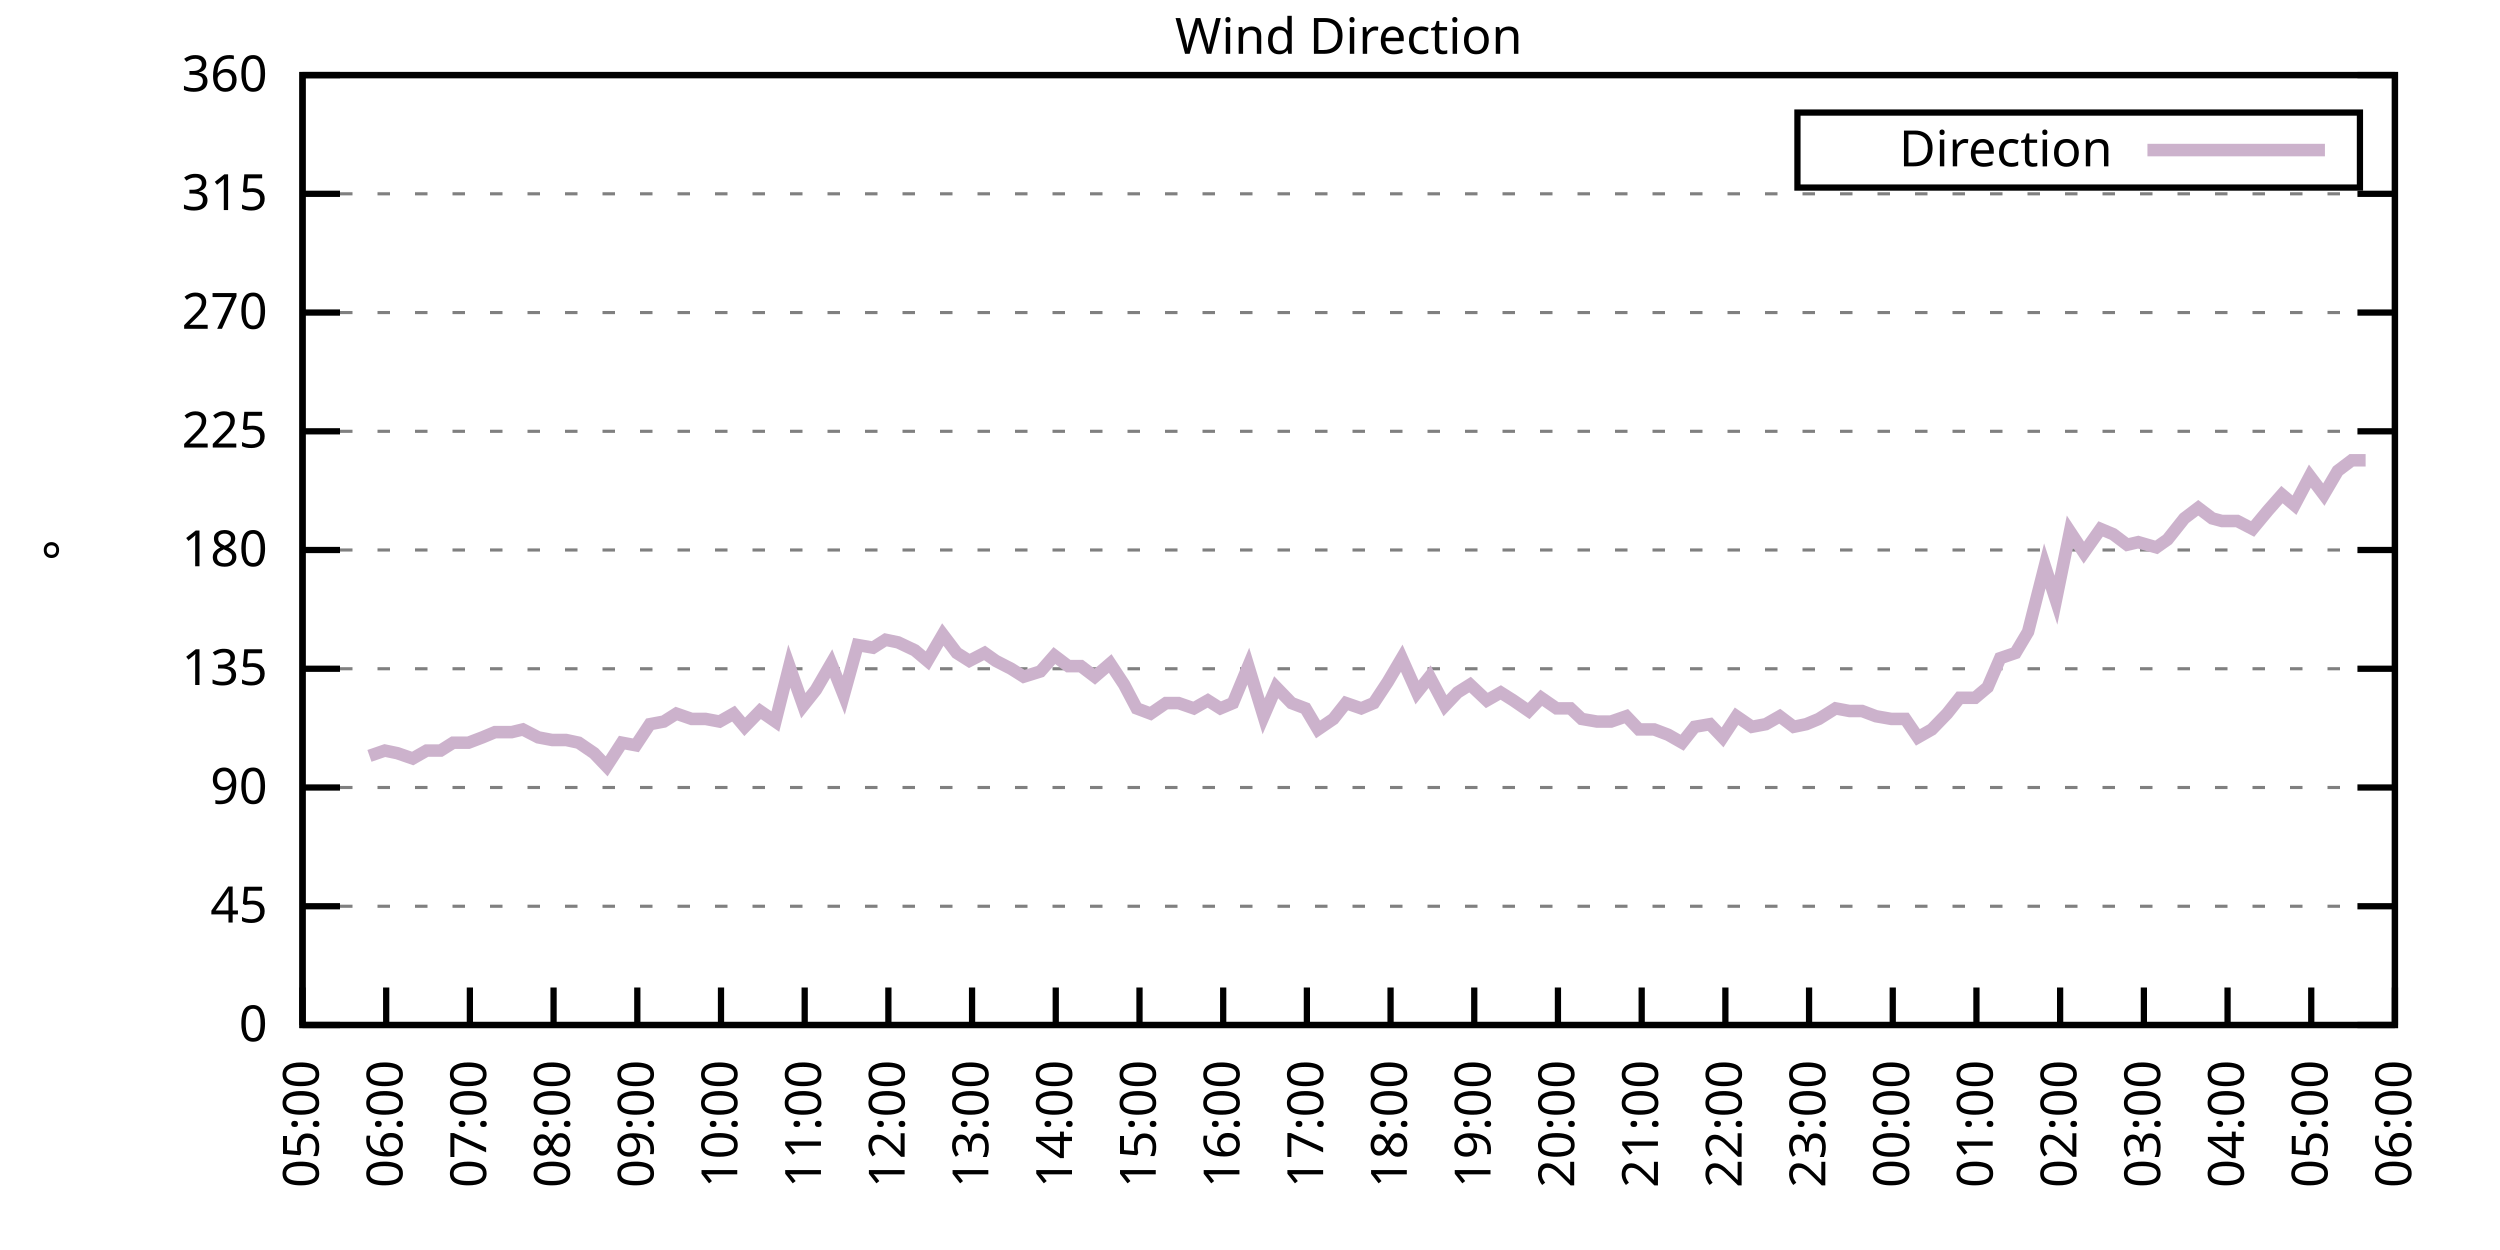
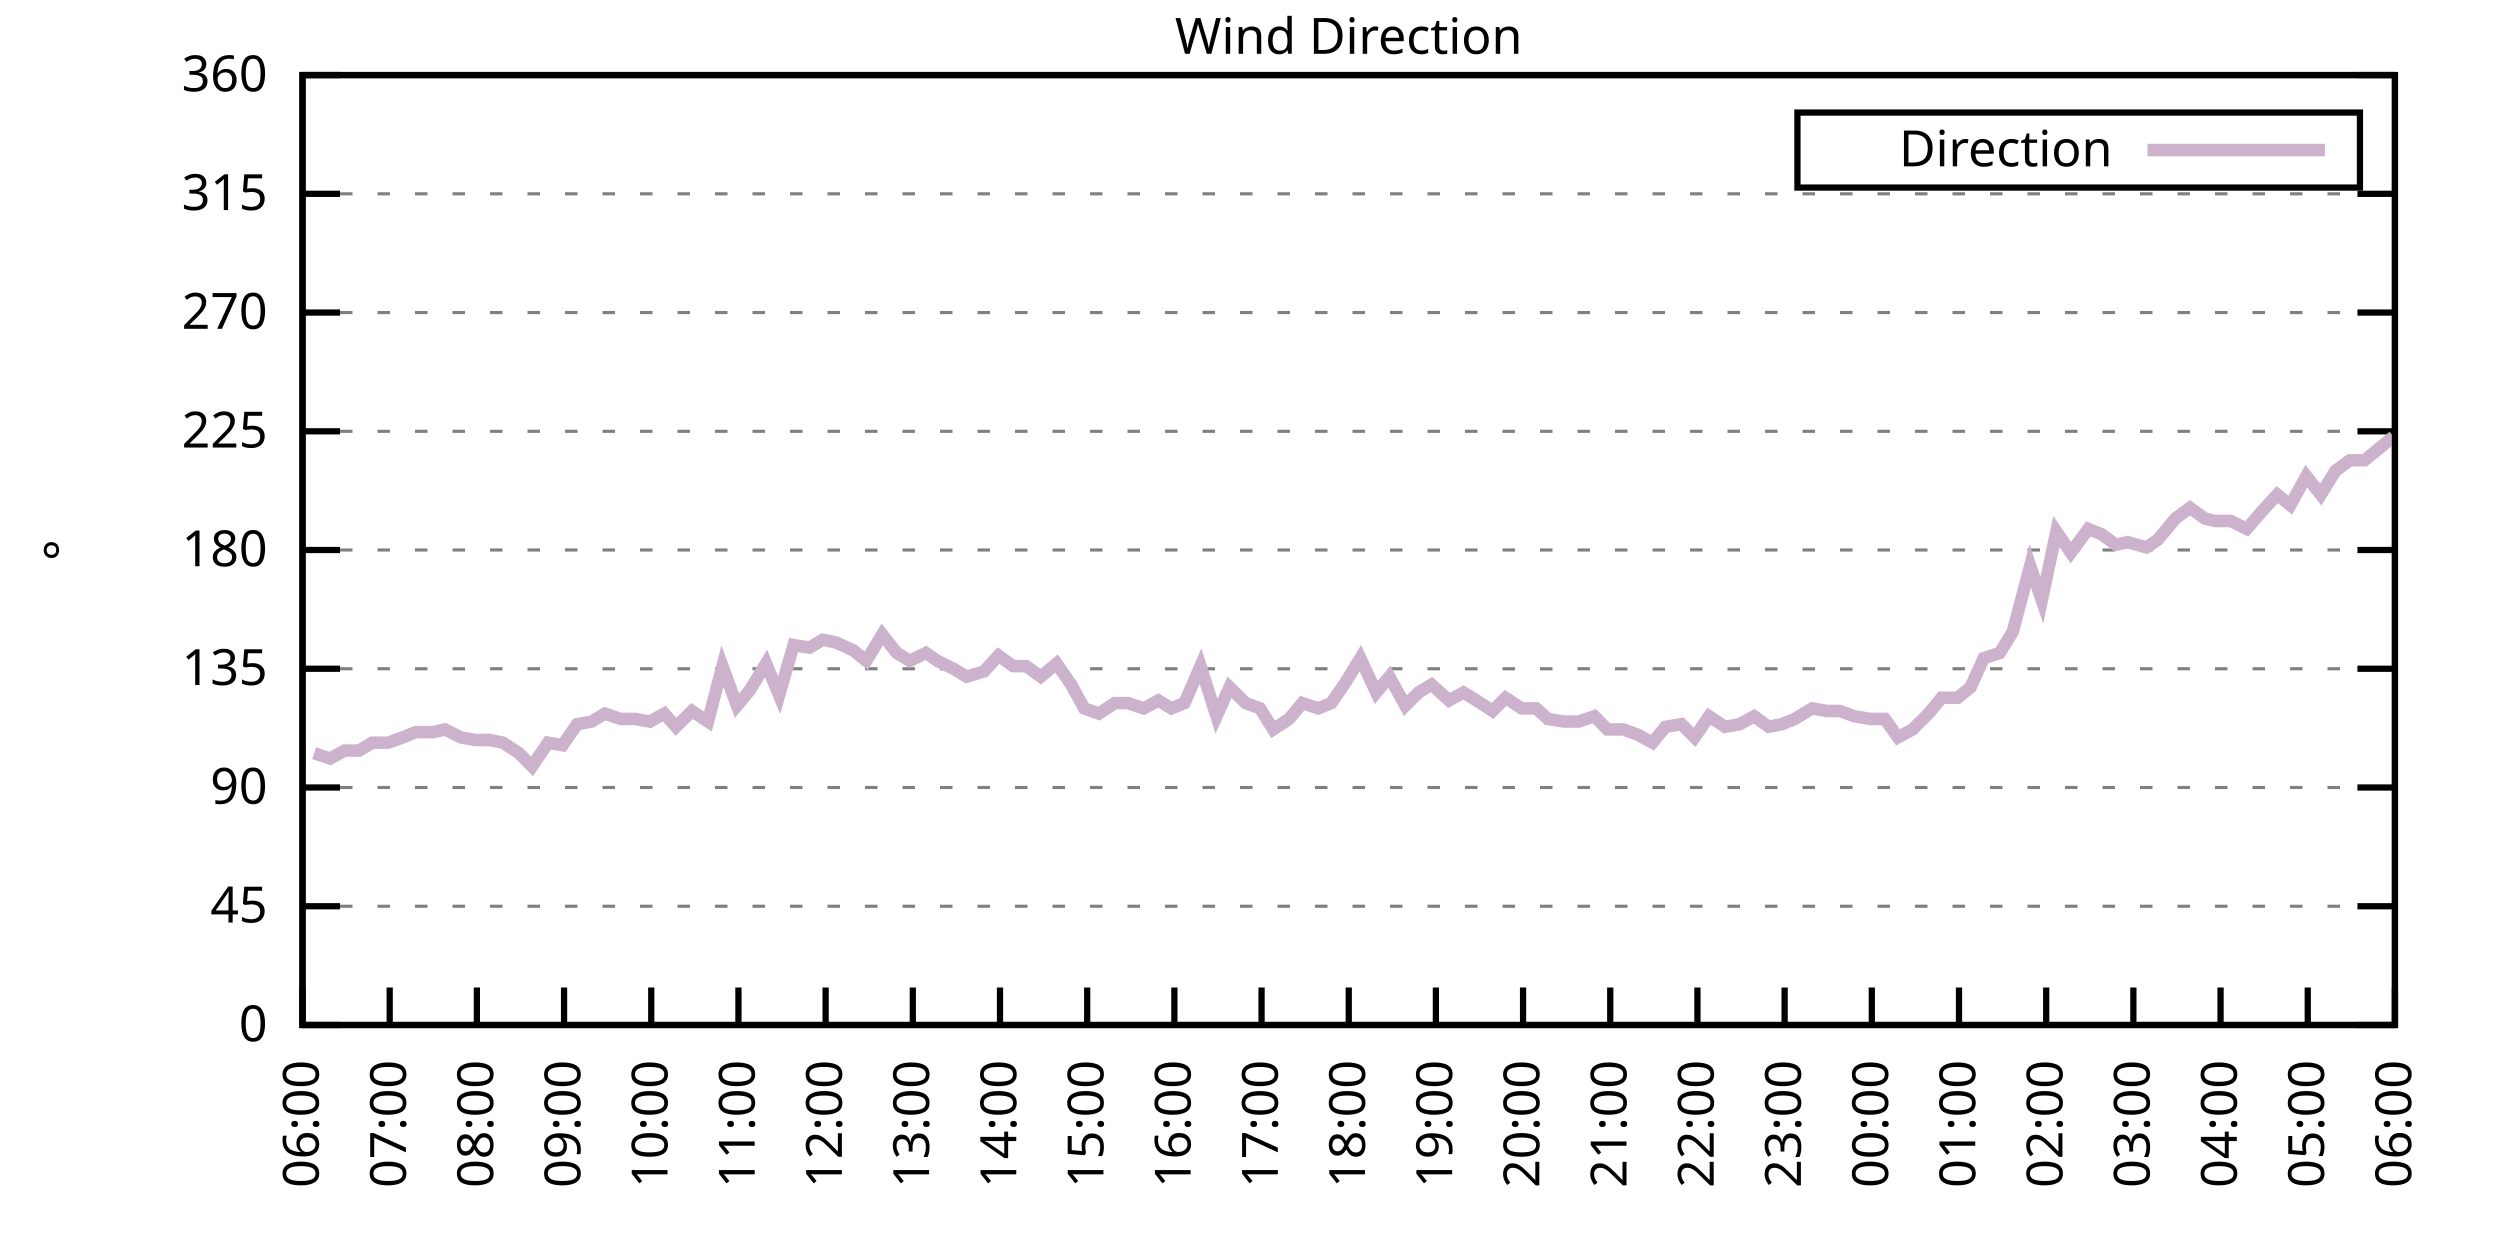
<svg xmlns="http://www.w3.org/2000/svg" xmlns:xlink="http://www.w3.org/1999/xlink" width="400" height="200" viewBox="0 0 400 200">
  <g id="gnuplot_canvas">
    <rect x="0" y="0" width="400" height="200" fill="none" />
    <defs>
      <circle id="gpDot" r="0.5" stroke-width="0.5" stroke="currentColor" />
      <path id="gpPt0" stroke-width="0.333" stroke="currentColor" d="M-1,0 h2 M0,-1 v2" />
      <path id="gpPt1" stroke-width="0.333" stroke="currentColor" d="M-1,-1 L1,1 M1,-1 L-1,1" />
      <path id="gpPt2" stroke-width="0.333" stroke="currentColor" d="M-1,0 L1,0 M0,-1 L0,1 M-1,-1 L1,1 M-1,1 L1,-1" />
      <rect id="gpPt3" stroke-width="0.333" stroke="currentColor" x="-1" y="-1" width="2" height="2" />
      <rect id="gpPt4" stroke-width="0.333" stroke="currentColor" fill="currentColor" x="-1" y="-1" width="2" height="2" />
      <circle id="gpPt5" stroke-width="0.333" stroke="currentColor" cx="0" cy="0" r="1" />
      <use xlink:href="#gpPt5" id="gpPt6" fill="currentColor" stroke="none" />
      <path id="gpPt7" stroke-width="0.333" stroke="currentColor" d="M0,-1.33 L-1.33,0.67 L1.33,0.67 z" />
      <use xlink:href="#gpPt7" id="gpPt8" fill="currentColor" stroke="none" />
      <use xlink:href="#gpPt7" id="gpPt9" stroke="currentColor" transform="rotate(180)" />
      <use xlink:href="#gpPt9" id="gpPt10" fill="currentColor" stroke="none" />
      <use xlink:href="#gpPt3" id="gpPt11" stroke="currentColor" transform="rotate(45)" />
      <use xlink:href="#gpPt11" id="gpPt12" fill="currentColor" stroke="none" />
      <path id="gpPt13" stroke-width="0.333" stroke="currentColor" d="M0,1.330 L1.265,0.411 L0.782,-1.067 L-0.782,-1.076 L-1.265,0.411 z" />
      <use xlink:href="#gpPt13" id="gpPt14" fill="currentColor" stroke="none" />
      <filter id="textbox" filterUnits="objectBoundingBox" x="0" y="0" height="1" width="1">
        <feFlood flood-color="white" flood-opacity="1" result="bgnd" />
        <feComposite in="SourceGraphic" in2="bgnd" operator="atop" />
      </filter>
      <filter id="greybox" filterUnits="objectBoundingBox" x="0" y="0" height="1" width="1">
        <feFlood flood-color="lightgrey" flood-opacity="1" result="grey" />
        <feComposite in="SourceGraphic" in2="grey" operator="atop" />
      </filter>
    </defs>
    <g fill="none" color="white" stroke="currentColor" stroke-width="1.00" stroke-linecap="butt" stroke-linejoin="miter">
</g>
    <g fill="none" color="black" stroke="currentColor" stroke-width="1.00" stroke-linecap="butt" stroke-linejoin="miter">
      <g stroke="none" shape-rendering="crispEdges">
        <polygon fill="rgb(255, 255, 255)" points="48.40,164.00 383.18,164.00 383.18,12.02 48.40,12.02 " />
      </g>
    </g>
    <g fill="none" color="black" stroke="currentColor" stroke-width="1.00" stroke-linecap="butt" stroke-linejoin="miter">
</g>
    <g fill="none" color="black" stroke="black" stroke-width="0.50" stroke-linecap="butt" stroke-linejoin="miter">
</g>
    <g fill="none" color="gray" stroke="currentColor" stroke-width="0.50" stroke-linecap="butt" stroke-linejoin="miter">
      <path stroke="gray" stroke-dasharray="2,4" class="gridline" d="M48.40,164.00 L383.19,164.00  " />
    </g>
    <g fill="none" color="gray" stroke="gray" stroke-width="1.00" stroke-linecap="butt" stroke-linejoin="miter">
</g>
    <g fill="none" color="black" stroke="currentColor" stroke-width="1.00" stroke-linecap="butt" stroke-linejoin="miter">
      <path stroke="black" d="M48.40,164.00 L54.40,164.00 M383.19,164.00 L377.19,164.00  " />
      <g transform="translate(42.80,166.60)" stroke="none" fill="black" font-family="Sans" font-size="8.00" text-anchor="end">
        <text>
          <tspan font-family="Sans"> 0</tspan>
        </text>
      </g>
    </g>
    <g fill="none" color="black" stroke="currentColor" stroke-width="1.00" stroke-linecap="butt" stroke-linejoin="miter">
</g>
    <g fill="none" color="black" stroke="black" stroke-width="0.50" stroke-linecap="butt" stroke-linejoin="miter">
</g>
    <g fill="none" color="gray" stroke="currentColor" stroke-width="0.50" stroke-linecap="butt" stroke-linejoin="miter">
      <path stroke="gray" stroke-dasharray="2,4" class="gridline" d="M48.40,145.00 L383.19,145.00  " />
    </g>
    <g fill="none" color="gray" stroke="gray" stroke-width="1.00" stroke-linecap="butt" stroke-linejoin="miter">
</g>
    <g fill="none" color="black" stroke="currentColor" stroke-width="1.00" stroke-linecap="butt" stroke-linejoin="miter">
      <path stroke="black" d="M48.40,145.00 L54.40,145.00 M383.19,145.00 L377.19,145.00  " />
      <g transform="translate(42.80,147.60)" stroke="none" fill="black" font-family="Sans" font-size="8.00" text-anchor="end">
        <text>
          <tspan font-family="Sans"> 45</tspan>
        </text>
      </g>
    </g>
    <g fill="none" color="black" stroke="currentColor" stroke-width="1.00" stroke-linecap="butt" stroke-linejoin="miter">
</g>
    <g fill="none" color="black" stroke="black" stroke-width="0.50" stroke-linecap="butt" stroke-linejoin="miter">
</g>
    <g fill="none" color="gray" stroke="currentColor" stroke-width="0.50" stroke-linecap="butt" stroke-linejoin="miter">
      <path stroke="gray" stroke-dasharray="2,4" class="gridline" d="M48.40,126.00 L383.19,126.00  " />
    </g>
    <g fill="none" color="gray" stroke="gray" stroke-width="1.00" stroke-linecap="butt" stroke-linejoin="miter">
</g>
    <g fill="none" color="black" stroke="currentColor" stroke-width="1.00" stroke-linecap="butt" stroke-linejoin="miter">
      <path stroke="black" d="M48.40,126.00 L54.40,126.00 M383.19,126.00 L377.19,126.00  " />
      <g transform="translate(42.80,128.60)" stroke="none" fill="black" font-family="Sans" font-size="8.00" text-anchor="end">
        <text>
          <tspan font-family="Sans"> 90</tspan>
        </text>
      </g>
    </g>
    <g fill="none" color="black" stroke="currentColor" stroke-width="1.00" stroke-linecap="butt" stroke-linejoin="miter">
</g>
    <g fill="none" color="black" stroke="black" stroke-width="0.50" stroke-linecap="butt" stroke-linejoin="miter">
</g>
    <g fill="none" color="gray" stroke="currentColor" stroke-width="0.50" stroke-linecap="butt" stroke-linejoin="miter">
      <path stroke="gray" stroke-dasharray="2,4" class="gridline" d="M48.40,107.00 L383.19,107.00  " />
    </g>
    <g fill="none" color="gray" stroke="gray" stroke-width="1.00" stroke-linecap="butt" stroke-linejoin="miter">
</g>
    <g fill="none" color="black" stroke="currentColor" stroke-width="1.00" stroke-linecap="butt" stroke-linejoin="miter">
      <path stroke="black" d="M48.40,107.00 L54.40,107.00 M383.19,107.00 L377.19,107.00  " />
      <g transform="translate(42.80,109.60)" stroke="none" fill="black" font-family="Sans" font-size="8.00" text-anchor="end">
        <text>
          <tspan font-family="Sans"> 135</tspan>
        </text>
      </g>
    </g>
    <g fill="none" color="black" stroke="currentColor" stroke-width="1.00" stroke-linecap="butt" stroke-linejoin="miter">
</g>
    <g fill="none" color="black" stroke="black" stroke-width="0.50" stroke-linecap="butt" stroke-linejoin="miter">
</g>
    <g fill="none" color="gray" stroke="currentColor" stroke-width="0.50" stroke-linecap="butt" stroke-linejoin="miter">
      <path stroke="gray" stroke-dasharray="2,4" class="gridline" d="M48.40,88.00 L383.19,88.00  " />
    </g>
    <g fill="none" color="gray" stroke="gray" stroke-width="1.00" stroke-linecap="butt" stroke-linejoin="miter">
</g>
    <g fill="none" color="black" stroke="currentColor" stroke-width="1.00" stroke-linecap="butt" stroke-linejoin="miter">
      <path stroke="black" d="M48.40,88.00 L54.40,88.00 M383.19,88.00 L377.19,88.00  " />
      <g transform="translate(42.80,90.60)" stroke="none" fill="black" font-family="Sans" font-size="8.00" text-anchor="end">
        <text>
          <tspan font-family="Sans"> 180</tspan>
        </text>
      </g>
    </g>
    <g fill="none" color="black" stroke="currentColor" stroke-width="1.00" stroke-linecap="butt" stroke-linejoin="miter">
</g>
    <g fill="none" color="black" stroke="black" stroke-width="0.50" stroke-linecap="butt" stroke-linejoin="miter">
</g>
    <g fill="none" color="gray" stroke="currentColor" stroke-width="0.50" stroke-linecap="butt" stroke-linejoin="miter">
      <path stroke="gray" stroke-dasharray="2,4" class="gridline" d="M48.40,69.01 L383.19,69.01  " />
    </g>
    <g fill="none" color="gray" stroke="gray" stroke-width="1.00" stroke-linecap="butt" stroke-linejoin="miter">
</g>
    <g fill="none" color="black" stroke="currentColor" stroke-width="1.00" stroke-linecap="butt" stroke-linejoin="miter">
      <path stroke="black" d="M48.40,69.01 L54.40,69.01 M383.19,69.01 L377.19,69.01  " />
      <g transform="translate(42.80,71.61)" stroke="none" fill="black" font-family="Sans" font-size="8.00" text-anchor="end">
        <text>
          <tspan font-family="Sans"> 225</tspan>
        </text>
      </g>
    </g>
    <g fill="none" color="black" stroke="currentColor" stroke-width="1.00" stroke-linecap="butt" stroke-linejoin="miter">
</g>
    <g fill="none" color="black" stroke="black" stroke-width="0.50" stroke-linecap="butt" stroke-linejoin="miter">
</g>
    <g fill="none" color="gray" stroke="currentColor" stroke-width="0.50" stroke-linecap="butt" stroke-linejoin="miter">
      <path stroke="gray" stroke-dasharray="2,4" class="gridline" d="M48.40,50.01 L383.19,50.01  " />
    </g>
    <g fill="none" color="gray" stroke="gray" stroke-width="1.00" stroke-linecap="butt" stroke-linejoin="miter">
</g>
    <g fill="none" color="black" stroke="currentColor" stroke-width="1.00" stroke-linecap="butt" stroke-linejoin="miter">
      <path stroke="black" d="M48.40,50.01 L54.40,50.01 M383.19,50.01 L377.19,50.01  " />
      <g transform="translate(42.80,52.61)" stroke="none" fill="black" font-family="Sans" font-size="8.00" text-anchor="end">
        <text>
          <tspan font-family="Sans"> 270</tspan>
        </text>
      </g>
    </g>
    <g fill="none" color="black" stroke="currentColor" stroke-width="1.00" stroke-linecap="butt" stroke-linejoin="miter">
</g>
    <g fill="none" color="black" stroke="black" stroke-width="0.50" stroke-linecap="butt" stroke-linejoin="miter">
</g>
    <g fill="none" color="gray" stroke="currentColor" stroke-width="0.50" stroke-linecap="butt" stroke-linejoin="miter">
      <path stroke="gray" stroke-dasharray="2,4" class="gridline" d="M48.40,31.01 L383.19,31.01  " />
    </g>
    <g fill="none" color="gray" stroke="gray" stroke-width="1.00" stroke-linecap="butt" stroke-linejoin="miter">
</g>
    <g fill="none" color="black" stroke="currentColor" stroke-width="1.00" stroke-linecap="butt" stroke-linejoin="miter">
      <path stroke="black" d="M48.40,31.01 L54.40,31.01 M383.19,31.01 L377.19,31.01  " />
      <g transform="translate(42.80,33.61)" stroke="none" fill="black" font-family="Sans" font-size="8.00" text-anchor="end">
        <text>
          <tspan font-family="Sans"> 315</tspan>
        </text>
      </g>
    </g>
    <g fill="none" color="black" stroke="currentColor" stroke-width="1.00" stroke-linecap="butt" stroke-linejoin="miter">
</g>
    <g fill="none" color="black" stroke="black" stroke-width="0.50" stroke-linecap="butt" stroke-linejoin="miter">
</g>
    <g fill="none" color="gray" stroke="currentColor" stroke-width="0.50" stroke-linecap="butt" stroke-linejoin="miter">
      <path stroke="gray" stroke-dasharray="2,4" class="gridline" d="M48.40,12.01 L383.19,12.01  " />
    </g>
    <g fill="none" color="gray" stroke="gray" stroke-width="1.00" stroke-linecap="butt" stroke-linejoin="miter">
</g>
    <g fill="none" color="black" stroke="currentColor" stroke-width="1.00" stroke-linecap="butt" stroke-linejoin="miter">
      <path stroke="black" d="M48.40,12.01 L54.40,12.01 M383.19,12.01 L377.19,12.01  " />
      <g transform="translate(42.80,14.61)" stroke="none" fill="black" font-family="Sans" font-size="8.00" text-anchor="end">
        <text>
          <tspan font-family="Sans"> 360</tspan>
        </text>
      </g>
    </g>
    <g fill="none" color="black" stroke="currentColor" stroke-width="1.00" stroke-linecap="butt" stroke-linejoin="miter">
      <path stroke="black" d="M48.40,164.00 L48.40,158.00  " />
      <g transform="translate(51.00,169.60) rotate(270.00)" stroke="none" fill="black" font-family="Sans" font-size="8.00" text-anchor="end">
        <text>
-           <tspan font-family="Sans">05:00</tspan>
-         </text>
-       </g>
-     </g>
-     <g fill="none" color="black" stroke="currentColor" stroke-width="1.00" stroke-linecap="butt" stroke-linejoin="miter">
-       <path stroke="black" d="M61.79,164.00 L61.79,158.00  " />
-       <g transform="translate(64.39,169.60) rotate(270.00)" stroke="none" fill="black" font-family="Sans" font-size="8.00" text-anchor="end">
-         <text>
          <tspan font-family="Sans">06:00</tspan>
        </text>
      </g>
    </g>
    <g fill="none" color="black" stroke="currentColor" stroke-width="1.00" stroke-linecap="butt" stroke-linejoin="miter">
-       <path stroke="black" d="M75.18,164.00 L75.18,158.00  " />
-       <g transform="translate(77.78,169.60) rotate(270.00)" stroke="none" fill="black" font-family="Sans" font-size="8.00" text-anchor="end">
+       <path stroke="black" d="M62.35,164.00 L62.35,158.00  " />
+       <g transform="translate(64.95,169.60) rotate(270.00)" stroke="none" fill="black" font-family="Sans" font-size="8.00" text-anchor="end">
        <text>
          <tspan font-family="Sans">07:00</tspan>
        </text>
      </g>
    </g>
    <g fill="none" color="black" stroke="currentColor" stroke-width="1.00" stroke-linecap="butt" stroke-linejoin="miter">
-       <path stroke="black" d="M88.57,164.00 L88.57,158.00  " />
-       <g transform="translate(91.17,169.60) rotate(270.00)" stroke="none" fill="black" font-family="Sans" font-size="8.00" text-anchor="end">
+       <path stroke="black" d="M76.30,164.00 L76.30,158.00  " />
+       <g transform="translate(78.90,169.60) rotate(270.00)" stroke="none" fill="black" font-family="Sans" font-size="8.00" text-anchor="end">
        <text>
          <tspan font-family="Sans">08:00</tspan>
        </text>
      </g>
    </g>
    <g fill="none" color="black" stroke="currentColor" stroke-width="1.00" stroke-linecap="butt" stroke-linejoin="miter">
-       <path stroke="black" d="M101.97,164.00 L101.97,158.00  " />
-       <g transform="translate(104.57,169.60) rotate(270.00)" stroke="none" fill="black" font-family="Sans" font-size="8.00" text-anchor="end">
+       <path stroke="black" d="M90.25,164.00 L90.25,158.00  " />
+       <g transform="translate(92.85,169.60) rotate(270.00)" stroke="none" fill="black" font-family="Sans" font-size="8.00" text-anchor="end">
        <text>
          <tspan font-family="Sans">09:00</tspan>
        </text>
      </g>
    </g>
    <g fill="none" color="black" stroke="currentColor" stroke-width="1.00" stroke-linecap="butt" stroke-linejoin="miter">
-       <path stroke="black" d="M115.36,164.00 L115.36,158.00  " />
-       <g transform="translate(117.96,169.60) rotate(270.00)" stroke="none" fill="black" font-family="Sans" font-size="8.00" text-anchor="end">
+       <path stroke="black" d="M104.20,164.00 L104.20,158.00  " />
+       <g transform="translate(106.80,169.60) rotate(270.00)" stroke="none" fill="black" font-family="Sans" font-size="8.00" text-anchor="end">
        <text>
          <tspan font-family="Sans">10:00</tspan>
        </text>
      </g>
    </g>
    <g fill="none" color="black" stroke="currentColor" stroke-width="1.00" stroke-linecap="butt" stroke-linejoin="miter">
-       <path stroke="black" d="M128.75,164.00 L128.75,158.00  " />
-       <g transform="translate(131.35,169.60) rotate(270.00)" stroke="none" fill="black" font-family="Sans" font-size="8.00" text-anchor="end">
+       <path stroke="black" d="M118.15,164.00 L118.15,158.00  " />
+       <g transform="translate(120.75,169.60) rotate(270.00)" stroke="none" fill="black" font-family="Sans" font-size="8.00" text-anchor="end">
        <text>
          <tspan font-family="Sans">11:00</tspan>
        </text>
      </g>
    </g>
    <g fill="none" color="black" stroke="currentColor" stroke-width="1.00" stroke-linecap="butt" stroke-linejoin="miter">
-       <path stroke="black" d="M142.14,164.00 L142.14,158.00  " />
-       <g transform="translate(144.74,169.60) rotate(270.00)" stroke="none" fill="black" font-family="Sans" font-size="8.00" text-anchor="end">
+       <path stroke="black" d="M132.10,164.00 L132.10,158.00  " />
+       <g transform="translate(134.70,169.60) rotate(270.00)" stroke="none" fill="black" font-family="Sans" font-size="8.00" text-anchor="end">
        <text>
          <tspan font-family="Sans">12:00</tspan>
        </text>
      </g>
    </g>
    <g fill="none" color="black" stroke="currentColor" stroke-width="1.00" stroke-linecap="butt" stroke-linejoin="miter">
-       <path stroke="black" d="M155.53,164.00 L155.53,158.00  " />
-       <g transform="translate(158.13,169.60) rotate(270.00)" stroke="none" fill="black" font-family="Sans" font-size="8.00" text-anchor="end">
+       <path stroke="black" d="M146.05,164.00 L146.05,158.00  " />
+       <g transform="translate(148.65,169.60) rotate(270.00)" stroke="none" fill="black" font-family="Sans" font-size="8.00" text-anchor="end">
        <text>
          <tspan font-family="Sans">13:00</tspan>
        </text>
      </g>
    </g>
    <g fill="none" color="black" stroke="currentColor" stroke-width="1.00" stroke-linecap="butt" stroke-linejoin="miter">
-       <path stroke="black" d="M168.92,164.00 L168.92,158.00  " />
-       <g transform="translate(171.52,169.60) rotate(270.00)" stroke="none" fill="black" font-family="Sans" font-size="8.00" text-anchor="end">
+       <path stroke="black" d="M160.00,164.00 L160.00,158.00  " />
+       <g transform="translate(162.60,169.60) rotate(270.00)" stroke="none" fill="black" font-family="Sans" font-size="8.00" text-anchor="end">
        <text>
          <tspan font-family="Sans">14:00</tspan>
        </text>
      </g>
    </g>
    <g fill="none" color="black" stroke="currentColor" stroke-width="1.00" stroke-linecap="butt" stroke-linejoin="miter">
-       <path stroke="black" d="M182.32,164.00 L182.32,158.00  " />
-       <g transform="translate(184.92,169.60) rotate(270.00)" stroke="none" fill="black" font-family="Sans" font-size="8.00" text-anchor="end">
+       <path stroke="black" d="M173.95,164.00 L173.95,158.00  " />
+       <g transform="translate(176.55,169.60) rotate(270.00)" stroke="none" fill="black" font-family="Sans" font-size="8.00" text-anchor="end">
        <text>
          <tspan font-family="Sans">15:00</tspan>
        </text>
      </g>
    </g>
    <g fill="none" color="black" stroke="currentColor" stroke-width="1.00" stroke-linecap="butt" stroke-linejoin="miter">
-       <path stroke="black" d="M195.71,164.00 L195.71,158.00  " />
-       <g transform="translate(198.31,169.60) rotate(270.00)" stroke="none" fill="black" font-family="Sans" font-size="8.00" text-anchor="end">
+       <path stroke="black" d="M187.90,164.00 L187.90,158.00  " />
+       <g transform="translate(190.50,169.60) rotate(270.00)" stroke="none" fill="black" font-family="Sans" font-size="8.00" text-anchor="end">
        <text>
          <tspan font-family="Sans">16:00</tspan>
        </text>
      </g>
    </g>
    <g fill="none" color="black" stroke="currentColor" stroke-width="1.00" stroke-linecap="butt" stroke-linejoin="miter">
-       <path stroke="black" d="M209.10,164.00 L209.10,158.00  " />
-       <g transform="translate(211.70,169.60) rotate(270.00)" stroke="none" fill="black" font-family="Sans" font-size="8.00" text-anchor="end">
+       <path stroke="black" d="M201.85,164.00 L201.85,158.00  " />
+       <g transform="translate(204.45,169.60) rotate(270.00)" stroke="none" fill="black" font-family="Sans" font-size="8.00" text-anchor="end">
        <text>
          <tspan font-family="Sans">17:00</tspan>
        </text>
      </g>
    </g>
    <g fill="none" color="black" stroke="currentColor" stroke-width="1.00" stroke-linecap="butt" stroke-linejoin="miter">
-       <path stroke="black" d="M222.49,164.00 L222.49,158.00  " />
-       <g transform="translate(225.09,169.60) rotate(270.00)" stroke="none" fill="black" font-family="Sans" font-size="8.00" text-anchor="end">
+       <path stroke="black" d="M215.80,164.00 L215.80,158.00  " />
+       <g transform="translate(218.40,169.60) rotate(270.00)" stroke="none" fill="black" font-family="Sans" font-size="8.00" text-anchor="end">
        <text>
          <tspan font-family="Sans">18:00</tspan>
        </text>
      </g>
    </g>
    <g fill="none" color="black" stroke="currentColor" stroke-width="1.00" stroke-linecap="butt" stroke-linejoin="miter">
-       <path stroke="black" d="M235.88,164.00 L235.88,158.00  " />
-       <g transform="translate(238.48,169.60) rotate(270.00)" stroke="none" fill="black" font-family="Sans" font-size="8.00" text-anchor="end">
+       <path stroke="black" d="M229.74,164.00 L229.74,158.00  " />
+       <g transform="translate(232.34,169.60) rotate(270.00)" stroke="none" fill="black" font-family="Sans" font-size="8.00" text-anchor="end">
        <text>
          <tspan font-family="Sans">19:00</tspan>
        </text>
      </g>
    </g>
    <g fill="none" color="black" stroke="currentColor" stroke-width="1.00" stroke-linecap="butt" stroke-linejoin="miter">
-       <path stroke="black" d="M249.27,164.00 L249.27,158.00  " />
-       <g transform="translate(251.87,169.60) rotate(270.00)" stroke="none" fill="black" font-family="Sans" font-size="8.00" text-anchor="end">
+       <path stroke="black" d="M243.69,164.00 L243.69,158.00  " />
+       <g transform="translate(246.29,169.60) rotate(270.00)" stroke="none" fill="black" font-family="Sans" font-size="8.00" text-anchor="end">
        <text>
          <tspan font-family="Sans">20:00</tspan>
        </text>
      </g>
    </g>
    <g fill="none" color="black" stroke="currentColor" stroke-width="1.00" stroke-linecap="butt" stroke-linejoin="miter">
-       <path stroke="black" d="M262.67,164.00 L262.67,158.00  " />
-       <g transform="translate(265.27,169.60) rotate(270.00)" stroke="none" fill="black" font-family="Sans" font-size="8.00" text-anchor="end">
+       <path stroke="black" d="M257.64,164.00 L257.64,158.00  " />
+       <g transform="translate(260.24,169.60) rotate(270.00)" stroke="none" fill="black" font-family="Sans" font-size="8.00" text-anchor="end">
        <text>
          <tspan font-family="Sans">21:00</tspan>
        </text>
      </g>
    </g>
    <g fill="none" color="black" stroke="currentColor" stroke-width="1.00" stroke-linecap="butt" stroke-linejoin="miter">
-       <path stroke="black" d="M276.06,164.00 L276.06,158.00  " />
-       <g transform="translate(278.66,169.60) rotate(270.00)" stroke="none" fill="black" font-family="Sans" font-size="8.00" text-anchor="end">
+       <path stroke="black" d="M271.59,164.00 L271.59,158.00  " />
+       <g transform="translate(274.19,169.60) rotate(270.00)" stroke="none" fill="black" font-family="Sans" font-size="8.00" text-anchor="end">
        <text>
          <tspan font-family="Sans">22:00</tspan>
        </text>
      </g>
    </g>
    <g fill="none" color="black" stroke="currentColor" stroke-width="1.00" stroke-linecap="butt" stroke-linejoin="miter">
-       <path stroke="black" d="M289.45,164.00 L289.45,158.00  " />
-       <g transform="translate(292.05,169.60) rotate(270.00)" stroke="none" fill="black" font-family="Sans" font-size="8.00" text-anchor="end">
+       <path stroke="black" d="M285.54,164.00 L285.54,158.00  " />
+       <g transform="translate(288.14,169.60) rotate(270.00)" stroke="none" fill="black" font-family="Sans" font-size="8.00" text-anchor="end">
        <text>
          <tspan font-family="Sans">23:00</tspan>
        </text>
      </g>
    </g>
    <g fill="none" color="black" stroke="currentColor" stroke-width="1.00" stroke-linecap="butt" stroke-linejoin="miter">
-       <path stroke="black" d="M302.84,164.00 L302.84,158.00  " />
-       <g transform="translate(305.44,169.60) rotate(270.00)" stroke="none" fill="black" font-family="Sans" font-size="8.00" text-anchor="end">
+       <path stroke="black" d="M299.49,164.00 L299.49,158.00  " />
+       <g transform="translate(302.09,169.60) rotate(270.00)" stroke="none" fill="black" font-family="Sans" font-size="8.00" text-anchor="end">
        <text>
          <tspan font-family="Sans">00:00</tspan>
        </text>
      </g>
    </g>
    <g fill="none" color="black" stroke="currentColor" stroke-width="1.00" stroke-linecap="butt" stroke-linejoin="miter">
-       <path stroke="black" d="M316.23,164.00 L316.23,158.00  " />
-       <g transform="translate(318.83,169.60) rotate(270.00)" stroke="none" fill="black" font-family="Sans" font-size="8.00" text-anchor="end">
+       <path stroke="black" d="M313.44,164.00 L313.44,158.00  " />
+       <g transform="translate(316.04,169.60) rotate(270.00)" stroke="none" fill="black" font-family="Sans" font-size="8.00" text-anchor="end">
        <text>
          <tspan font-family="Sans">01:00</tspan>
        </text>
      </g>
    </g>
    <g fill="none" color="black" stroke="currentColor" stroke-width="1.00" stroke-linecap="butt" stroke-linejoin="miter">
-       <path stroke="black" d="M329.62,164.00 L329.62,158.00  " />
-       <g transform="translate(332.22,169.60) rotate(270.00)" stroke="none" fill="black" font-family="Sans" font-size="8.00" text-anchor="end">
+       <path stroke="black" d="M327.39,164.00 L327.39,158.00  " />
+       <g transform="translate(329.99,169.60) rotate(270.00)" stroke="none" fill="black" font-family="Sans" font-size="8.00" text-anchor="end">
        <text>
          <tspan font-family="Sans">02:00</tspan>
        </text>
      </g>
    </g>
    <g fill="none" color="black" stroke="currentColor" stroke-width="1.00" stroke-linecap="butt" stroke-linejoin="miter">
-       <path stroke="black" d="M343.02,164.00 L343.02,158.00  " />
-       <g transform="translate(345.62,169.60) rotate(270.00)" stroke="none" fill="black" font-family="Sans" font-size="8.00" text-anchor="end">
+       <path stroke="black" d="M341.34,164.00 L341.34,158.00  " />
+       <g transform="translate(343.94,169.60) rotate(270.00)" stroke="none" fill="black" font-family="Sans" font-size="8.00" text-anchor="end">
        <text>
          <tspan font-family="Sans">03:00</tspan>
        </text>
      </g>
    </g>
    <g fill="none" color="black" stroke="currentColor" stroke-width="1.00" stroke-linecap="butt" stroke-linejoin="miter">
-       <path stroke="black" d="M356.41,164.00 L356.41,158.00  " />
-       <g transform="translate(359.01,169.60) rotate(270.00)" stroke="none" fill="black" font-family="Sans" font-size="8.00" text-anchor="end">
+       <path stroke="black" d="M355.29,164.00 L355.29,158.00  " />
+       <g transform="translate(357.89,169.60) rotate(270.00)" stroke="none" fill="black" font-family="Sans" font-size="8.00" text-anchor="end">
        <text>
          <tspan font-family="Sans">04:00</tspan>
        </text>
      </g>
    </g>
    <g fill="none" color="black" stroke="currentColor" stroke-width="1.00" stroke-linecap="butt" stroke-linejoin="miter">
-       <path stroke="black" d="M369.80,164.00 L369.80,158.00  " />
-       <g transform="translate(372.40,169.60) rotate(270.00)" stroke="none" fill="black" font-family="Sans" font-size="8.00" text-anchor="end">
+       <path stroke="black" d="M369.24,164.00 L369.24,158.00  " />
+       <g transform="translate(371.84,169.60) rotate(270.00)" stroke="none" fill="black" font-family="Sans" font-size="8.00" text-anchor="end">
        <text>
          <tspan font-family="Sans">05:00</tspan>
        </text>
      </g>
    </g>
    <g fill="none" color="black" stroke="currentColor" stroke-width="1.00" stroke-linecap="butt" stroke-linejoin="miter">
      <path stroke="black" d="M383.19,164.00 L383.19,158.00  " />
      <g transform="translate(385.79,169.60) rotate(270.00)" stroke="none" fill="black" font-family="Sans" font-size="8.00" text-anchor="end">
        <text>
          <tspan font-family="Sans">06:00</tspan>
        </text>
      </g>
    </g>
    <g fill="none" color="black" stroke="currentColor" stroke-width="1.00" stroke-linecap="butt" stroke-linejoin="miter">
</g>
    <g fill="none" color="black" stroke="currentColor" stroke-width="1.00" stroke-linecap="butt" stroke-linejoin="miter">
      <path stroke="black" d="M48.40,12.01 L48.40,164.00 L383.19,164.00 L383.19,12.01 L48.40,12.01 Z  " />
    </g>
    <g fill="none" color="black" stroke="currentColor" stroke-width="1.00" stroke-linecap="butt" stroke-linejoin="miter">
</g>
    <g fill="none" color="black" stroke="currentColor" stroke-width="1.00" stroke-linecap="butt" stroke-linejoin="miter">
      <path stroke="black" d="M287.59,30.01 L287.59,18.01 L377.59,18.01 L377.59,30.01 L287.59,30.01 Z  " />
    </g>
    <g id="Wind_direction_plot_1">
      <g fill="none" color="white" stroke="black" stroke-width="2.00" stroke-linecap="butt" stroke-linejoin="miter">
</g>
      <g fill="none" color="black" stroke="currentColor" stroke-width="2.00" stroke-linecap="butt" stroke-linejoin="miter">
        <g transform="translate(337.99,26.61)" stroke="none" fill="black" font-family="Sans" font-size="8.00" text-anchor="end">
          <text>
            <tspan font-family="Sans">Direction</tspan>
          </text>
        </g>
      </g>
      <g fill="none" color="black" stroke="currentColor" stroke-width="2.00" stroke-linecap="butt" stroke-linejoin="miter">
-         <path stroke="rgb(204, 178, 204)" d="M343.59,24.01 L371.99,24.01 M59.11,120.94 L61.57,120.09 L63.58,120.51 L66.03,121.36 L68.26,120.09 L70.50,120.09   L72.50,118.83 L74.96,118.83 L77.19,117.98 L79.20,117.14 L81.88,117.14 L83.66,116.71 L86.12,117.98 L88.35,118.40   L90.58,118.40 L92.59,118.83 L95.05,120.51 L97.06,122.62 L99.51,118.83 L101.74,119.25 L103.98,115.87 L106.21,115.45   L108.22,114.18 L110.67,115.03 L112.90,115.03 L115.13,115.45 L117.37,114.18 L119.15,116.29 L121.61,113.76 L124.06,115.45   L126.29,106.58 L128.53,112.91 L130.54,110.38 L132.99,106.16 L135.00,111.23 L137.23,103.20 L139.69,103.63 L141.69,102.36   L143.70,102.78 L146.38,104.05 L148.39,105.74 L150.85,101.52 L153.08,104.47 L155.09,105.74 L157.54,104.47 L159.33,105.74   L161.78,107.00 L163.79,108.27 L166.47,107.43 L168.70,104.89 L170.93,106.58 L172.94,106.58 L175.17,108.27 L177.63,106.16   L179.86,109.54 L181.87,113.34 L184.10,114.18 L186.56,112.49 L188.57,112.49 L191.02,113.34 L193.25,112.07 L195.26,113.34   L197.27,112.49 L199.73,106.58 L202.18,114.60 L204.19,109.96 L206.64,112.49 L208.88,113.34 L210.88,116.71 L213.34,115.03   L215.35,112.49 L217.80,113.34 L219.81,112.49 L222.04,109.11 L224.28,105.31 L226.73,110.80 L228.74,108.27 L231.20,112.91   L233.20,110.80 L235.21,109.54 L237.89,112.07 L240.12,110.80 L242.13,112.07 L244.59,113.76 L246.60,111.65 L249.05,113.34   L251.28,113.34 L253.07,115.03 L255.52,115.45 L257.76,115.45 L260.21,114.60 L262.22,116.71 L264.67,116.71 L266.91,117.56   L269.14,118.83 L271.15,116.29 L273.60,115.87 L275.61,117.98 L277.84,114.60 L280.30,116.29 L282.53,115.87 L284.76,114.60   L286.99,116.29 L289.00,115.87 L291.01,115.03 L293.69,113.34 L295.92,113.76 L297.93,113.76 L300.16,114.60 L302.62,115.03   L304.85,115.03 L306.86,117.98 L309.09,116.71 L311.54,114.18 L313.55,111.65 L316.01,111.65 L318.02,109.96 L320.03,105.31   L322.48,104.47 L324.49,101.09 L327.17,90.54 L328.95,96.03 L331.19,85.05 L333.42,88.43 L336.10,84.63 L338.10,85.47   L340.34,87.16 L342.12,86.74 L345.02,87.58 L346.81,86.32 L349.49,82.94 L351.72,81.25 L353.95,82.94 L355.51,83.36   L357.97,83.36 L360.42,84.63 L362.88,81.67 L365.11,79.14 L367.12,80.83 L369.58,76.18 L371.81,79.14 L374.04,75.34   L376.27,73.65 L378.50,73.65  " />
+         <path stroke="rgb(204, 178, 204)" d="M343.59,24.01 L371.99,24.01 M50.26,120.51 L52.82,121.36 L55.14,120.09 L57.47,120.09 L59.56,118.83 L62.12,118.83   L64.44,117.98 L66.53,117.14 L69.32,117.14 L71.18,116.71 L73.74,117.98 L76.07,118.40 L78.39,118.40 L80.48,118.83   L83.04,120.51 L85.13,122.62 L87.69,118.83 L90.02,119.25 L92.34,115.87 L94.67,115.45 L96.76,114.18 L99.32,115.03   L101.64,115.03 L103.97,115.45 L106.29,114.18 L108.15,116.29 L110.71,113.76 L113.27,115.45 L115.59,106.58 L117.92,112.91   L120.01,110.38 L122.57,106.16 L124.66,111.23 L126.98,103.20 L129.54,103.63 L131.63,102.36 L133.72,102.78 L136.51,104.05   L138.61,105.74 L141.16,101.52 L143.49,104.47 L145.58,105.74 L148.14,104.47 L150.00,105.74 L152.56,107.00 L154.65,108.27   L157.44,107.43 L159.76,104.89 L162.09,106.58 L164.18,106.58 L166.51,108.27 L169.06,106.16 L171.39,109.54 L173.48,113.34   L175.81,114.18 L178.36,112.49 L180.46,112.49 L183.01,113.34 L185.34,112.07 L187.43,113.34 L189.52,112.49 L192.08,106.58   L194.64,114.60 L196.73,109.96 L199.29,112.49 L201.61,113.34 L203.71,116.71 L206.26,115.03 L208.36,112.49 L210.91,113.34   L213.01,112.49 L215.33,109.11 L217.65,105.31 L220.21,110.80 L222.30,108.27 L224.86,112.91 L226.95,110.80 L229.05,109.54   L231.84,112.07 L234.16,110.80 L236.25,112.07 L238.81,113.76 L240.90,111.65 L243.46,113.34 L245.79,113.34 L247.65,115.03   L250.20,115.45 L252.53,115.45 L255.09,114.60 L257.18,116.71 L259.74,116.71 L262.06,117.56 L264.39,118.83 L266.48,116.29   L269.04,115.87 L271.13,117.98 L273.45,114.60 L276.01,116.29 L278.34,115.87 L280.66,114.60 L282.99,116.29 L285.08,115.87   L287.17,115.03 L289.96,113.34 L292.29,113.76 L294.38,113.76 L296.70,114.60 L299.26,115.03 L301.58,115.03 L303.68,117.98   L306.00,116.71 L308.56,114.18 L310.65,111.65 L313.21,111.65 L315.30,109.96 L317.39,105.31 L319.95,104.47 L322.04,101.09   L324.83,90.54 L326.69,96.03 L329.02,85.05 L331.34,88.43 L334.13,84.63 L336.23,85.47 L338.55,87.16 L340.41,86.74   L343.43,87.58 L345.29,86.32 L348.08,82.94 L350.41,81.25 L352.73,82.94 L354.36,83.36 L356.92,83.36 L359.48,84.63   L362.03,81.67 L364.36,79.14 L366.45,80.83 L369.01,76.18 L371.33,79.14 L373.66,75.34 L375.98,73.65 L378.31,73.65   L380.40,71.96 L382.96,69.85  " />
      </g>
    </g>
    <g fill="none" color="black" stroke="currentColor" stroke-width="2.00" stroke-linecap="butt" stroke-linejoin="miter">
</g>
    <g fill="none" color="black" stroke="black" stroke-width="1.00" stroke-linecap="butt" stroke-linejoin="miter">
</g>
    <g fill="none" color="black" stroke="currentColor" stroke-width="1.00" stroke-linecap="butt" stroke-linejoin="miter">
      <path stroke="black" d="M48.40,12.01 L48.40,164.00 L383.19,164.00 L383.19,12.01 L48.40,12.01 Z  " />
      <g transform="translate(12.80,88.01) rotate(270.00)" stroke="none" fill="black" font-family="Sans" font-size="8.00" text-anchor="middle">
        <text>
          <tspan font-family="Sans">°</tspan>
        </text>
      </g>
    </g>
    <g fill="none" color="black" stroke="currentColor" stroke-width="1.00" stroke-linecap="butt" stroke-linejoin="miter">
</g>
    <g fill="none" color="black" stroke="currentColor" stroke-width="1.00" stroke-linecap="butt" stroke-linejoin="miter">
      <g transform="translate(215.79,8.61)" stroke="none" fill="black" font-family="Sans" font-size="8.00" text-anchor="middle">
        <text>
          <tspan font-family="Sans">Wind Direction</tspan>
        </text>
      </g>
    </g>
    <g fill="none" color="black" stroke="currentColor" stroke-width="1.00" stroke-linecap="butt" stroke-linejoin="miter">
</g>
  </g>
</svg>
